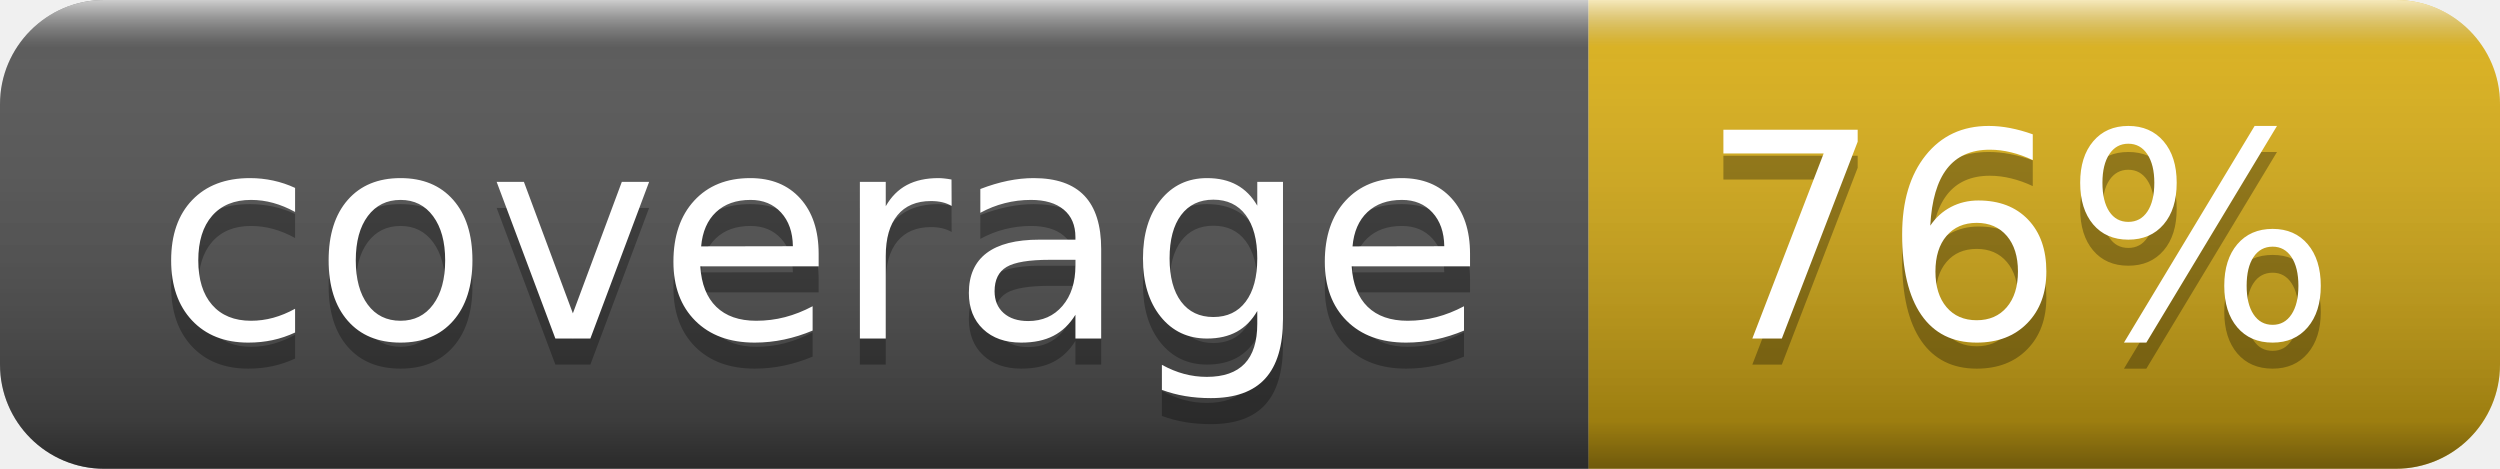
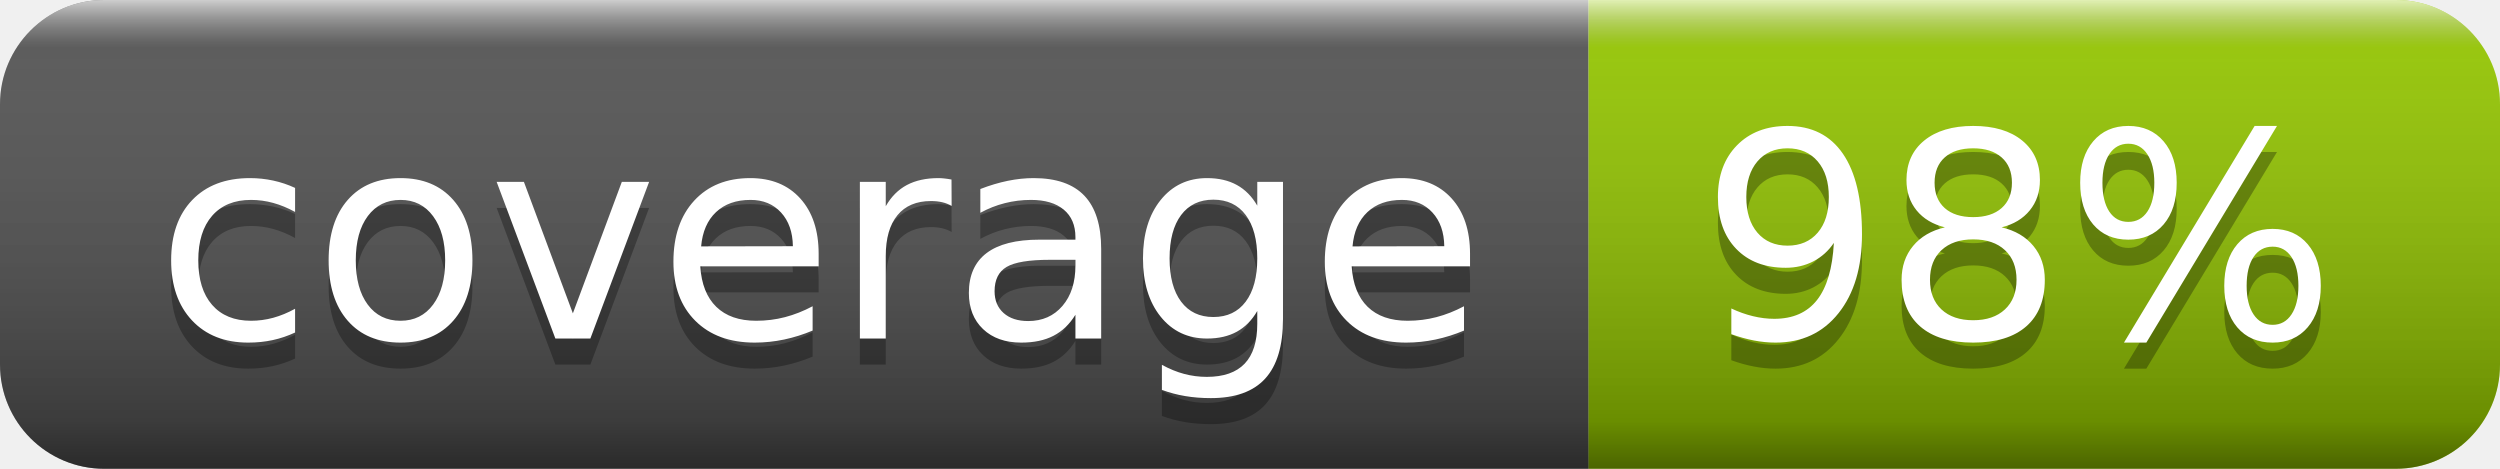
- <svg xmlns="http://www.w3.org/2000/svg" width="96" height="18" role="img" aria-label="coverage: 76%">
+ <svg xmlns="http://www.w3.org/2000/svg" width="96" height="18" role="img" aria-label="coverage: 98%">
  <linearGradient id="s" x2="0" y2="100%">
    <stop offset="0" stop-color="#fff" stop-opacity=".7" />
    <stop offset=".1" stop-color="#aaa" stop-opacity=".1" />
    <stop offset=".9" stop-color="#000" stop-opacity=".3" />
    <stop offset="1" stop-color="#000" stop-opacity=".5" />
  </linearGradient>
  <clipPath id="r">
    <rect width="96" height="18" rx="4" fill="#fff" />
  </clipPath>
  <g clip-path="url(#r)">
    <rect width="61" height="18" fill="#555" />
-     <rect x="61" width="35" height="18" fill="#dfb317" />
+     <rect x="61" width="35" height="18" fill="#97ca00" />
    <rect width="96" height="18" fill="url(#s)" />
  </g>
  <g fill="#fff" text-anchor="middle" font-family="Verdana,Geneva,DejaVu Sans,sans-serif" text-rendering="geometricPrecision" font-size="110">
    <text aria-hidden="true" x="315" y="140" fill="#010101" fill-opacity=".3" transform="scale(.1)" textLength="510">coverage</text>
    <text x="315" y="130" transform="scale(.1)" fill="#fff" textLength="510">coverage</text>
-     <text aria-hidden="true" x="775" y="140" fill="#010101" fill-opacity=".3" transform="scale(.1)" textLength="250">76%</text>
-     <text x="775" y="130" transform="scale(.1)" fill="#fff" textLength="250">76%</text>
+     <text aria-hidden="true" x="775" y="140" fill="#010101" fill-opacity=".3" transform="scale(.1)" textLength="250">98%</text>
+     <text x="775" y="130" transform="scale(.1)" fill="#fff" textLength="250">98%</text>
  </g>
</svg>
